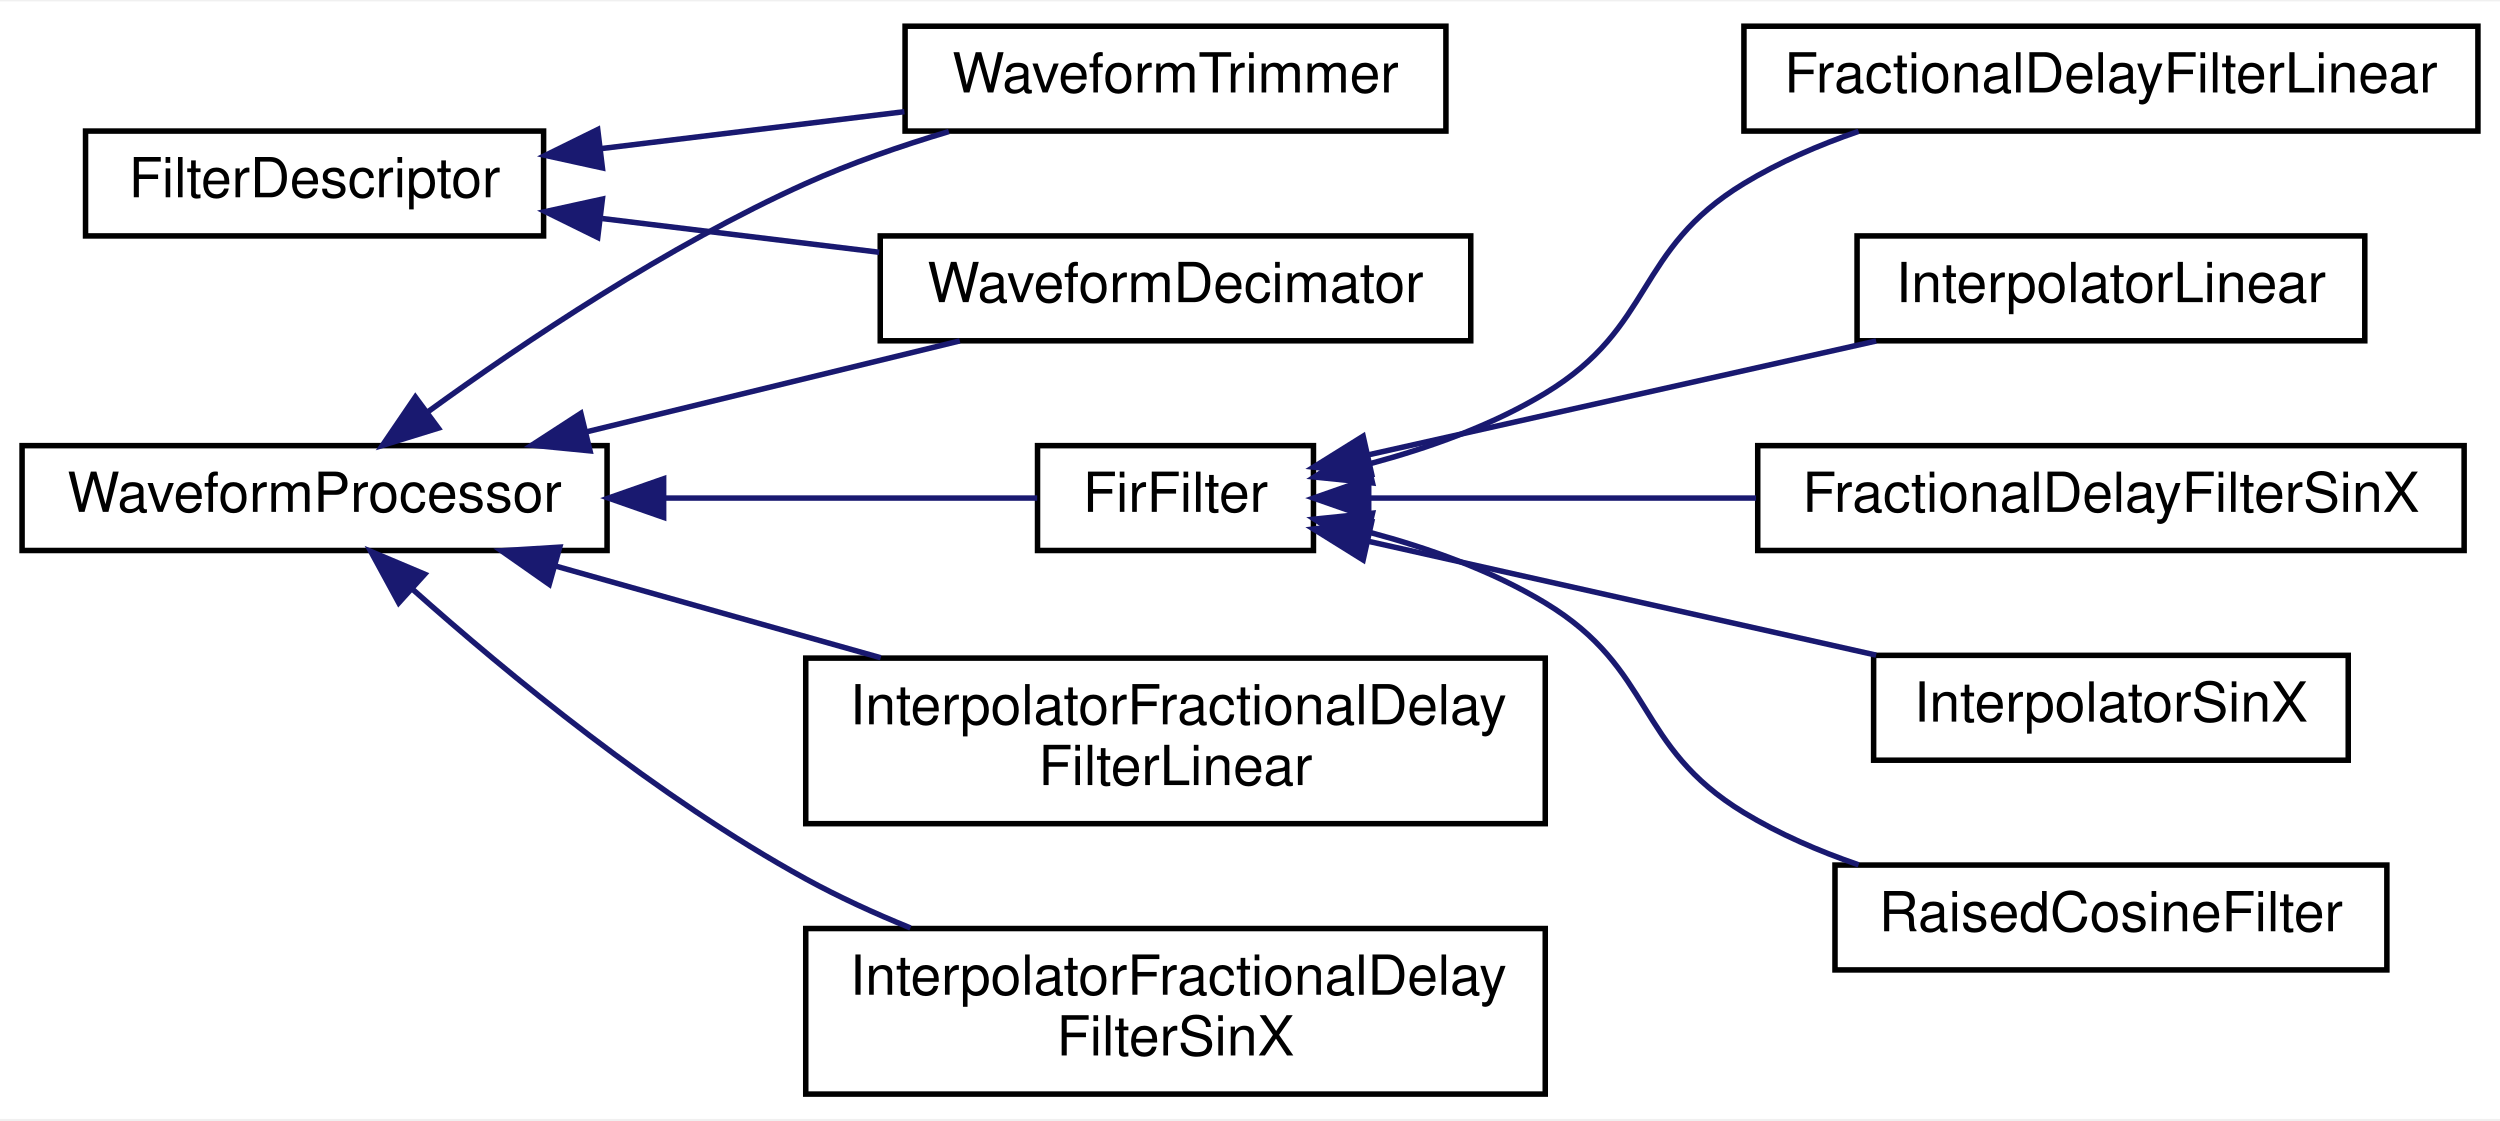
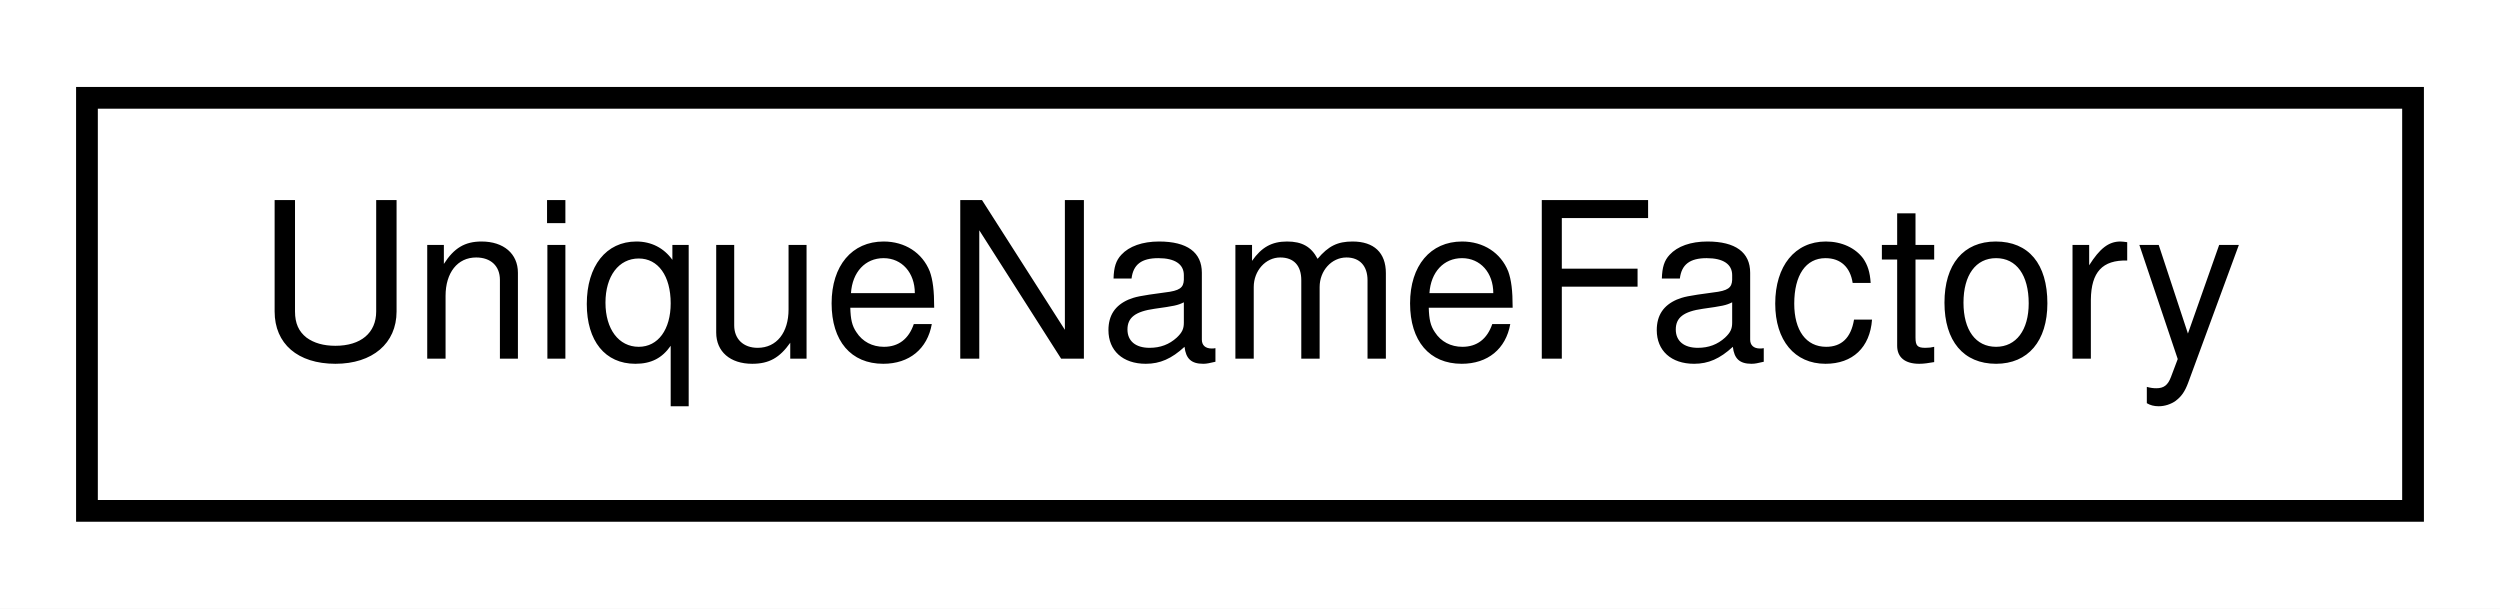
- <svg xmlns="http://www.w3.org/2000/svg" xmlns:xlink="http://www.w3.org/1999/xlink" width="453pt" height="203pt" viewBox="0.00 0.00 453.00 202.50">
-   <g id="graph0" class="graph" transform="scale(1 1) rotate(0) translate(4 198.5)">
-     <polygon fill="#ffffff" stroke="transparent" points="-4,4 -4,-198.5 449,-198.5 449,4 -4,4" />
+ <svg xmlns="http://www.w3.org/2000/svg" xmlns:xlink="http://www.w3.org/1999/xlink" width="115pt" height="28pt" viewBox="0.00 0.00 115.00 28.00">
+   <g id="graph0" class="graph" transform="scale(1 1) rotate(0) translate(4 24)">
+     <polygon fill="#ffffff" stroke="transparent" points="-4,4 -4,-24 111,-24 111,4 -4,4" />
    <g id="node1" class="node">
      <g id="a_node1">
-         <a xlink:href="classSignalIntegrity_1_1Lib_1_1TimeDomain_1_1Filters_1_1FilterDescriptor_1_1FilterDescriptor.xhtml" target="_top" xlink:title="FilterDescriptor.py. ">
-           <polygon fill="#ffffff" stroke="#000000" points="11.5,-156 11.5,-175 94.5,-175 94.5,-156 11.5,-156" />
-           <text text-anchor="middle" x="53" y="-163" font-family="Helvetica,sans-Serif" font-size="10.00" fill="#000000">FilterDescriptor</text>
+         <a xlink:href="classSignalIntegrity_1_1Lib_1_1SystemDescriptions_1_1UniqueNameFactory_1_1UniqueNameFactory.xhtml" target="_top" xlink:title="UniqueNameFactory.py. ">
+           <polygon fill="#ffffff" stroke="#000000" points="0,-.5 0,-19.5 107,-19.5 107,-.5 0,-.5" />
+           <text text-anchor="middle" x="53.5" y="-7.5" font-family="Helvetica,sans-Serif" font-size="10.00" fill="#000000">UniqueNameFactory</text>
        </a>
      </g>
    </g>
-     <g id="node2" class="node">
-       <g id="a_node2">
-         <a xlink:href="classSignalIntegrity_1_1Lib_1_1TimeDomain_1_1Filters_1_1WaveformDecimator_1_1WaveformDecimator.xhtml" target="_top" xlink:title="decimates waveforms ">
-           <polygon fill="#ffffff" stroke="#000000" points="155.5,-137 155.5,-156 262.5,-156 262.5,-137 155.5,-137" />
-           <text text-anchor="middle" x="209" y="-144" font-family="Helvetica,sans-Serif" font-size="10.00" fill="#000000">WaveformDecimator</text>
-         </a>
-       </g>
-     </g>
-     <g id="edge1" class="edge">
-       <path fill="none" stroke="#191970" d="M105.135,-159.15C121.27,-157.185 139.071,-155.017 155.31,-153.039" />
-       <polygon fill="#191970" stroke="#191970" points="104.309,-155.725 94.805,-160.408 105.155,-162.674 104.309,-155.725" />
-     </g>
-     <g id="node3" class="node">
-       <g id="a_node3">
-         <a xlink:href="classSignalIntegrity_1_1Lib_1_1TimeDomain_1_1Filters_1_1WaveformTrimmer_1_1WaveformTrimmer.xhtml" target="_top" xlink:title="trims waveforms ">
-           <polygon fill="#ffffff" stroke="#000000" points="160,-175 160,-194 258,-194 258,-175 160,-175" />
-           <text text-anchor="middle" x="209" y="-182" font-family="Helvetica,sans-Serif" font-size="10.00" fill="#000000">WaveformTrimmer</text>
-         </a>
-       </g>
-     </g>
-     <g id="edge2" class="edge">
-       <path fill="none" stroke="#191970" d="M104.965,-171.829C122.672,-173.986 142.401,-176.389 159.878,-178.517" />
-       <polygon fill="#191970" stroke="#191970" points="105.155,-168.326 94.805,-170.592 104.309,-175.275 105.155,-168.326" />
-     </g>
-     <g id="node4" class="node">
-       <g id="a_node4">
-         <a xlink:href="classSignalIntegrity_1_1Lib_1_1TimeDomain_1_1Filters_1_1WaveformProcessor_1_1WaveformProcessor.xhtml" target="_top" xlink:title="WaveformProcessor.py. ">
-           <polygon fill="#ffffff" stroke="#000000" points="0,-99 0,-118 106,-118 106,-99 0,-99" />
-           <text text-anchor="middle" x="53" y="-106" font-family="Helvetica,sans-Serif" font-size="10.00" fill="#000000">WaveformProcessor</text>
-         </a>
-       </g>
-     </g>
-     <g id="edge11" class="edge">
-       <path fill="none" stroke="#191970" d="M102.132,-120.468C123.993,-125.793 149.376,-131.976 169.918,-136.98" />
-       <polygon fill="#191970" stroke="#191970" points="102.91,-117.055 92.365,-118.089 101.253,-123.856 102.91,-117.055" />
-     </g>
-     <g id="edge12" class="edge">
-       <path fill="none" stroke="#191970" d="M73.573,-124.162C91.002,-136.804 117.066,-154.276 142,-165.5 150.159,-169.173 159.199,-172.31 167.929,-174.914" />
-       <polygon fill="#191970" stroke="#191970" points="75.421,-121.175 65.298,-118.05 71.262,-126.806 75.421,-121.175" />
-     </g>
-     <g id="node5" class="node">
-       <g id="a_node5">
-         <a xlink:href="classSignalIntegrity_1_1Lib_1_1TimeDomain_1_1Filters_1_1FirFilter_1_1FirFilter.xhtml" target="_top" xlink:title="base filter class for all FIR filters ">
-           <polygon fill="#ffffff" stroke="#000000" points="184,-99 184,-118 234,-118 234,-99 184,-99" />
-           <text text-anchor="middle" x="209" y="-106" font-family="Helvetica,sans-Serif" font-size="10.00" fill="#000000">FirFilter</text>
-         </a>
-       </g>
-     </g>
-     <g id="edge3" class="edge">
-       <path fill="none" stroke="#191970" d="M116.283,-108.5C140.026,-108.5 165.657,-108.5 183.94,-108.5" />
-       <polygon fill="#191970" stroke="#191970" points="116.25,-105 106.25,-108.5 116.25,-112 116.25,-105" />
-     </g>
-     <g id="node11" class="node">
-       <g id="a_node11">
-         <a xlink:href="classSignalIntegrity_1_1Lib_1_1TimeDomain_1_1Filters_1_1InterpolatorLinear_1_1InterpolatorFractionalDelayFilterLinear.xhtml" target="_top" xlink:title="combination linear fractional delay and interpolating filter ">
-           <polygon fill="#ffffff" stroke="#000000" points="142,-49.5 142,-79.5 276,-79.5 276,-49.5 142,-49.5" />
-           <text text-anchor="start" x="150" y="-67.5" font-family="Helvetica,sans-Serif" font-size="10.00" fill="#000000">InterpolatorFractionalDelay</text>
-           <text text-anchor="middle" x="209" y="-56.5" font-family="Helvetica,sans-Serif" font-size="10.00" fill="#000000">FilterLinear</text>
-         </a>
-       </g>
-     </g>
-     <g id="edge9" class="edge">
-       <path fill="none" stroke="#191970" d="M96.651,-96.188C114.937,-91.031 136.37,-84.985 155.586,-79.565" />
-       <polygon fill="#191970" stroke="#191970" points="95.524,-92.869 86.85,-98.953 97.424,-99.607 95.524,-92.869" />
-     </g>
-     <g id="node12" class="node">
-       <g id="a_node12">
-         <a xlink:href="classSignalIntegrity_1_1Lib_1_1TimeDomain_1_1Filters_1_1InterpolatorSinX_1_1InterpolatorFractionalDelayFilterSinX.xhtml" target="_top" xlink:title="combination sinx/x fractional delay and interpolating filter ">
-           <polygon fill="#ffffff" stroke="#000000" points="142,-.5 142,-30.5 276,-30.5 276,-.5 142,-.5" />
-           <text text-anchor="start" x="150" y="-18.5" font-family="Helvetica,sans-Serif" font-size="10.00" fill="#000000">InterpolatorFractionalDelay</text>
-           <text text-anchor="middle" x="209" y="-7.5" font-family="Helvetica,sans-Serif" font-size="10.00" fill="#000000">FilterSinX</text>
-         </a>
-       </g>
-     </g>
-     <g id="edge10" class="edge">
-       <path fill="none" stroke="#191970" d="M70.757,-91.974C87.918,-76.699 115.19,-54.207 142,-39.5 147.958,-36.232 154.449,-33.26 160.968,-30.608" />
-       <polygon fill="#191970" stroke="#191970" points="68.252,-89.519 63.19,-98.827 72.952,-94.708 68.252,-89.519" />
-     </g>
-     <g id="node6" class="node">
-       <g id="a_node6">
-         <a xlink:href="classSignalIntegrity_1_1Lib_1_1TimeDomain_1_1Filters_1_1InterpolatorLinear_1_1FractionalDelayFilterLinear.xhtml" target="_top" xlink:title="linear fractional delay filter ">
-           <polygon fill="#ffffff" stroke="#000000" points="312,-175 312,-194 445,-194 445,-175 312,-175" />
-           <text text-anchor="middle" x="378.5" y="-182" font-family="Helvetica,sans-Serif" font-size="10.00" fill="#000000">FractionalDelayFilterLinear</text>
-         </a>
-       </g>
-     </g>
-     <g id="edge4" class="edge">
-       <path fill="none" stroke="#191970" d="M244.126,-114.698C254.857,-117.558 266.359,-121.664 276,-127.5 295.902,-139.548 292.11,-153.432 312,-165.5 318.365,-169.362 325.547,-172.467 332.777,-174.956" />
-       <polygon fill="#191970" stroke="#191970" points="244.7,-111.236 234.161,-112.32 243.075,-118.045 244.7,-111.236" />
-     </g>
-     <g id="node7" class="node">
-       <g id="a_node7">
-         <a xlink:href="classSignalIntegrity_1_1Lib_1_1TimeDomain_1_1Filters_1_1InterpolatorLinear_1_1InterpolatorLinear.xhtml" target="_top" xlink:title="linear interpolating filter ">
-           <polygon fill="#ffffff" stroke="#000000" points="332.5,-137 332.5,-156 424.5,-156 424.5,-137 332.5,-137" />
-           <text text-anchor="middle" x="378.5" y="-144" font-family="Helvetica,sans-Serif" font-size="10.00" fill="#000000">InterpolatorLinear</text>
-         </a>
-       </g>
-     </g>
-     <g id="edge5" class="edge">
-       <path fill="none" stroke="#191970" d="M244.056,-116.359C270.739,-122.341 307.585,-130.602 335.957,-136.962" />
-       <polygon fill="#191970" stroke="#191970" points="244.534,-112.879 234.01,-114.107 243.002,-119.71 244.534,-112.879" />
-     </g>
-     <g id="node8" class="node">
-       <g id="a_node8">
-         <a xlink:href="classSignalIntegrity_1_1Lib_1_1TimeDomain_1_1Filters_1_1InterpolatorSinX_1_1FractionalDelayFilterSinX.xhtml" target="_top" xlink:title="sinx/x fractional delay filter ">
-           <polygon fill="#ffffff" stroke="#000000" points="314.5,-99 314.5,-118 442.5,-118 442.5,-99 314.5,-99" />
-           <text text-anchor="middle" x="378.5" y="-106" font-family="Helvetica,sans-Serif" font-size="10.00" fill="#000000">FractionalDelayFilterSinX</text>
-         </a>
-       </g>
-     </g>
-     <g id="edge6" class="edge">
-       <path fill="none" stroke="#191970" d="M244.022,-108.5C264.27,-108.5 290.379,-108.5 314.197,-108.5" />
-       <polygon fill="#191970" stroke="#191970" points="244.01,-105 234.01,-108.5 244.01,-112 244.01,-105" />
-     </g>
-     <g id="node9" class="node">
-       <g id="a_node9">
-         <a xlink:href="classSignalIntegrity_1_1Lib_1_1TimeDomain_1_1Filters_1_1InterpolatorSinX_1_1InterpolatorSinX.xhtml" target="_top" xlink:title="sinx/x interpolating filter ">
-           <polygon fill="#ffffff" stroke="#000000" points="335.5,-61 335.5,-80 421.5,-80 421.5,-61 335.5,-61" />
-           <text text-anchor="middle" x="378.5" y="-68" font-family="Helvetica,sans-Serif" font-size="10.00" fill="#000000">InterpolatorSinX</text>
-         </a>
-       </g>
-     </g>
-     <g id="edge7" class="edge">
-       <path fill="none" stroke="#191970" d="M244.056,-100.641C270.739,-94.659 307.585,-86.398 335.957,-80.038" />
-       <polygon fill="#191970" stroke="#191970" points="243.002,-97.29 234.01,-102.893 244.534,-104.121 243.002,-97.29" />
-     </g>
-     <g id="node10" class="node">
-       <g id="a_node10">
-         <a xlink:href="classSignalIntegrity_1_1Lib_1_1TimeDomain_1_1Filters_1_1RaisedCosineFilter_1_1RaisedCosineFilter.xhtml" target="_top" xlink:title="raised cosine filter ">
-           <polygon fill="#ffffff" stroke="#000000" points="328.5,-23 328.5,-42 428.5,-42 428.5,-23 328.5,-23" />
-           <text text-anchor="middle" x="378.5" y="-30" font-family="Helvetica,sans-Serif" font-size="10.00" fill="#000000">RaisedCosineFilter</text>
-         </a>
-       </g>
-     </g>
-     <g id="edge8" class="edge">
-       <path fill="none" stroke="#191970" d="M244.126,-102.302C254.857,-99.442 266.359,-95.336 276,-89.5 295.902,-77.452 292.11,-63.568 312,-51.5 318.365,-47.638 325.547,-44.533 332.777,-42.044" />
-       <polygon fill="#191970" stroke="#191970" points="243.075,-98.955 234.161,-104.68 244.7,-105.764 243.075,-98.955" />
-     </g>
  </g>
</svg>
